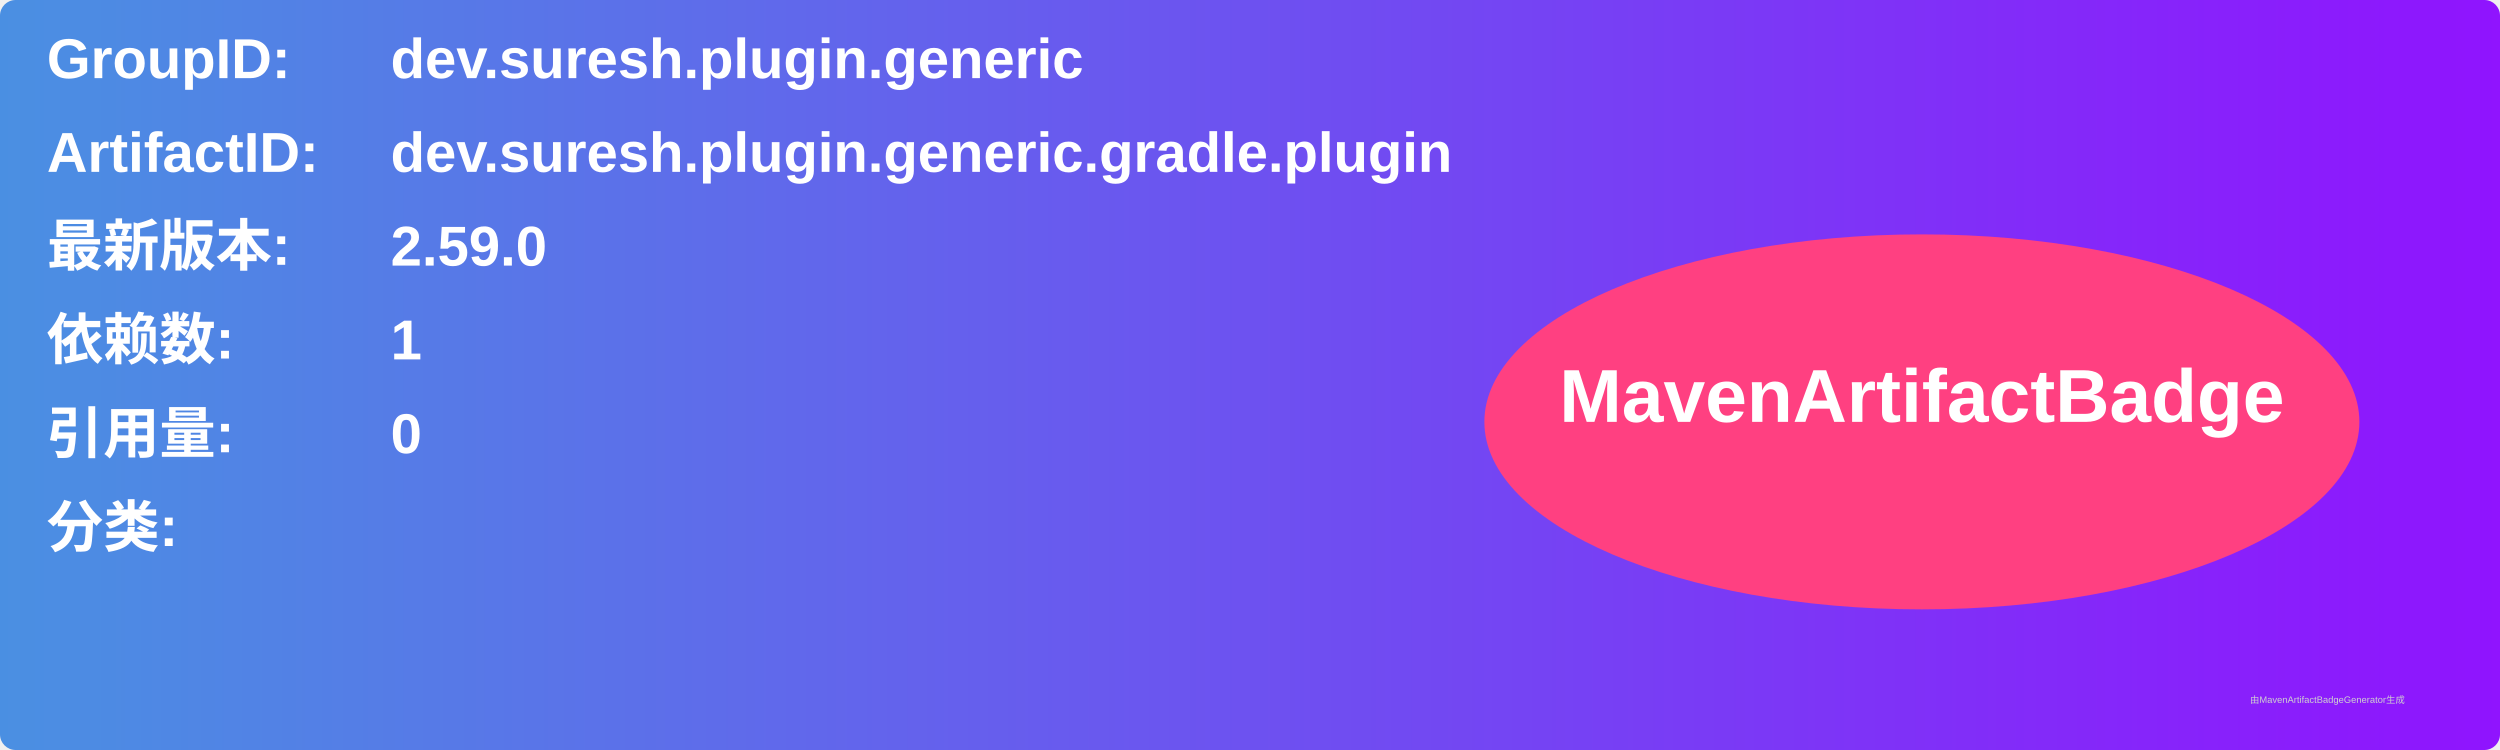
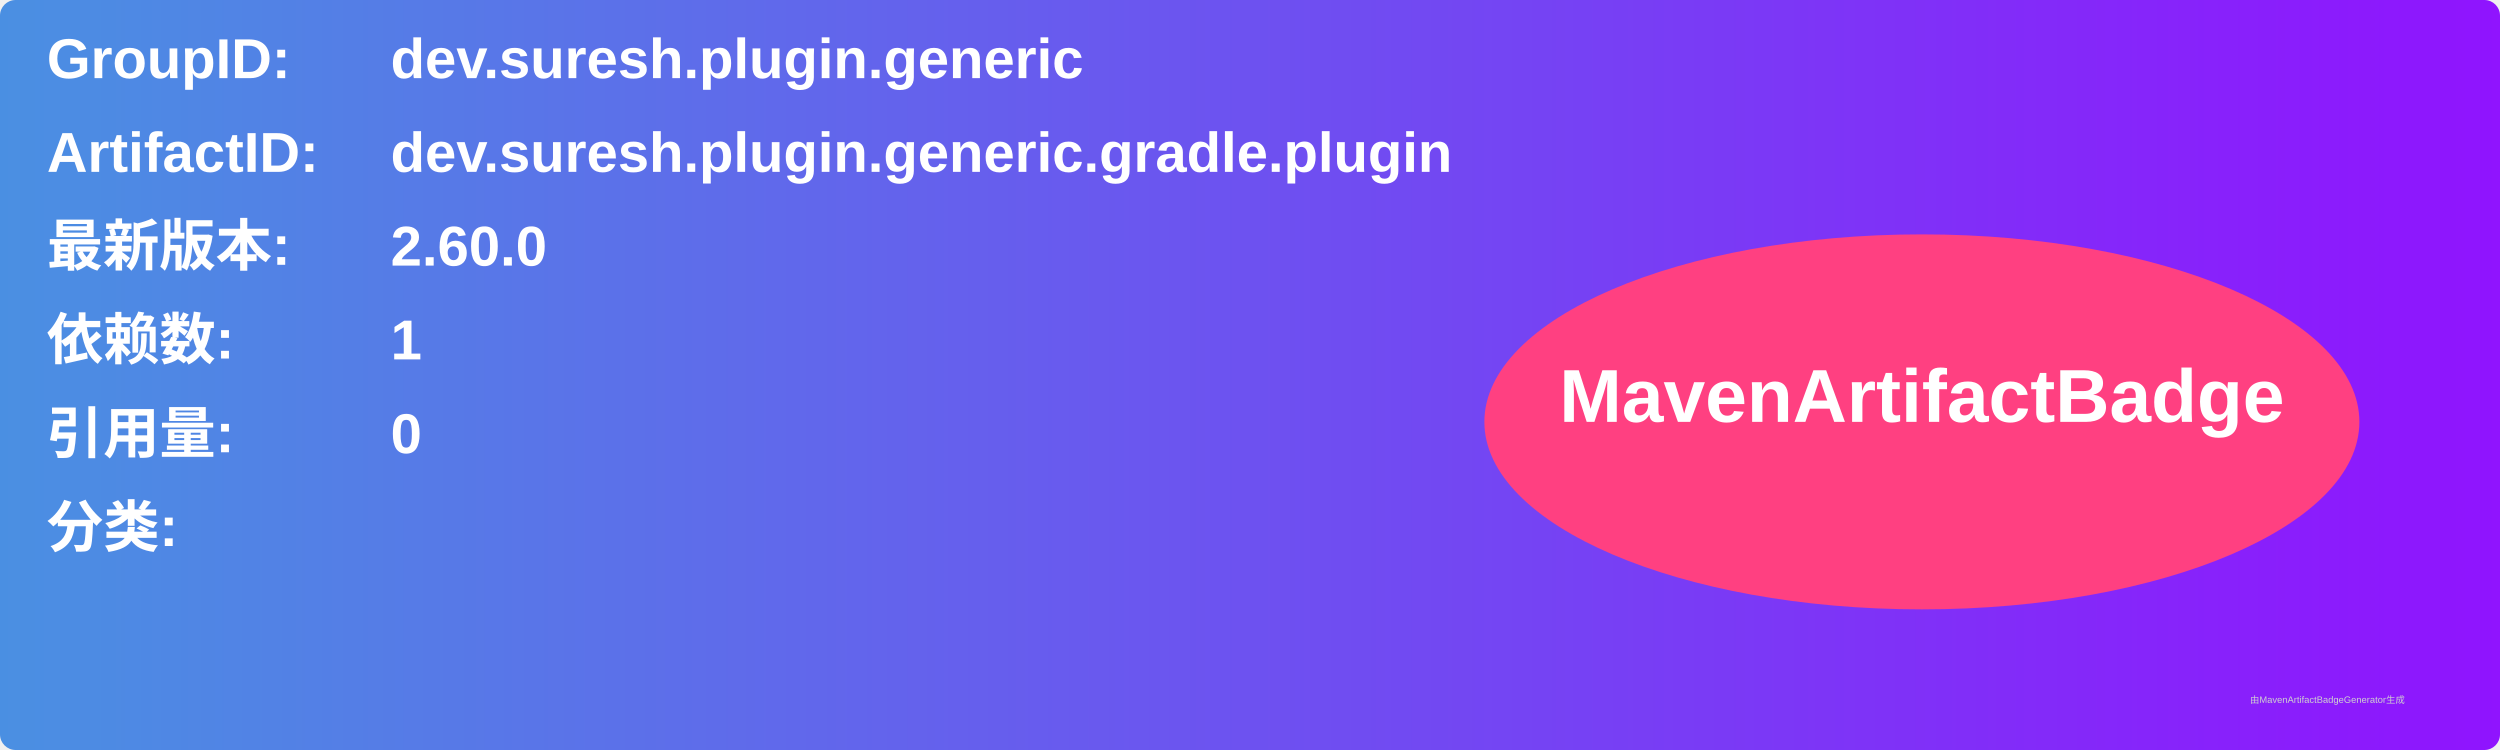
<svg xmlns="http://www.w3.org/2000/svg" width="800" height="240" viewBox="0 0 800 240">
  <linearGradient id="grad" x1="0%" y1="0%" x2="100%" y2="0%">
    <stop offset="0%" stop-color="#4a90e2" />
    <stop offset="100%" stop-color="#9013fe" />
  </linearGradient>
  <rect width="100%" height="100%" rx="5" ry="5" fill="url(#grad)" />
  <g transform="translate(15, 15)">
    <text x="0" y="10" font-family="Arial" font-size="18" fill="white" font-weight="bold" width="260">GroupID:</text>
    <text x="110" y="10" font-family="Arial" font-size="18" fill="white" font-weight="bold" width="460">dev.suresh.plugin.generic</text>
    <text x="0" y="40" font-family="Arial" font-size="18" fill="white" font-weight="bold" width="260">ArtifactID:</text>
    <text x="110" y="40" font-family="Arial" font-size="18" fill="white" font-weight="bold" width="460">dev.suresh.plugin.generic.gradle.plugin</text>
    <text x="0" y="70" font-family="Arial" font-size="18" fill="white" font-weight="bold">最新版本:</text>
    <text x="110" y="70" font-family="Arial" font-size="18" fill="white" font-weight="bold">
-       <tspan font-weight="bold">2.59.0</tspan>
+       <tspan font-weight="bold">2.60.0</tspan>
    </text>
    <text x="0" y="100" font-family="Arial" font-size="18" fill="white" font-weight="bold">依赖数: </text>
    <text x="110" y="100" font-family="Arial" font-size="18" fill="white">
      <tspan font-weight="bold">1</tspan>
    </text>
    <text x="0" y="130" font-family="Arial" font-size="18" fill="white" font-weight="bold">引用量: </text>
    <text x="110" y="130" font-family="Arial" font-size="18" fill="white">
      <tspan font-weight="bold">0</tspan>
    </text>
    <text x="0" y="160" font-family="Arial" font-size="18" fill="white" font-weight="bold">分类:</text>
    <text x="10" y="190" font-family="Arial" font-size="10" fill="white">
      <tspan font-weight="bold" />
    </text>
    <ellipse cx="600" cy="120" rx="140" ry="60" fill="#ff4081" />
    <text x="600" y="120" text-anchor="middle" font-family="Arial" font-size="24" fill="white" font-weight="bold">MavenArtifactBadge</text>
  </g>
  <text x="720" y="225" font-family="Arial" font-size="3" fill="#d0d0d0">由MavenArtifactBadgeGenerator生成</text>
</svg>
